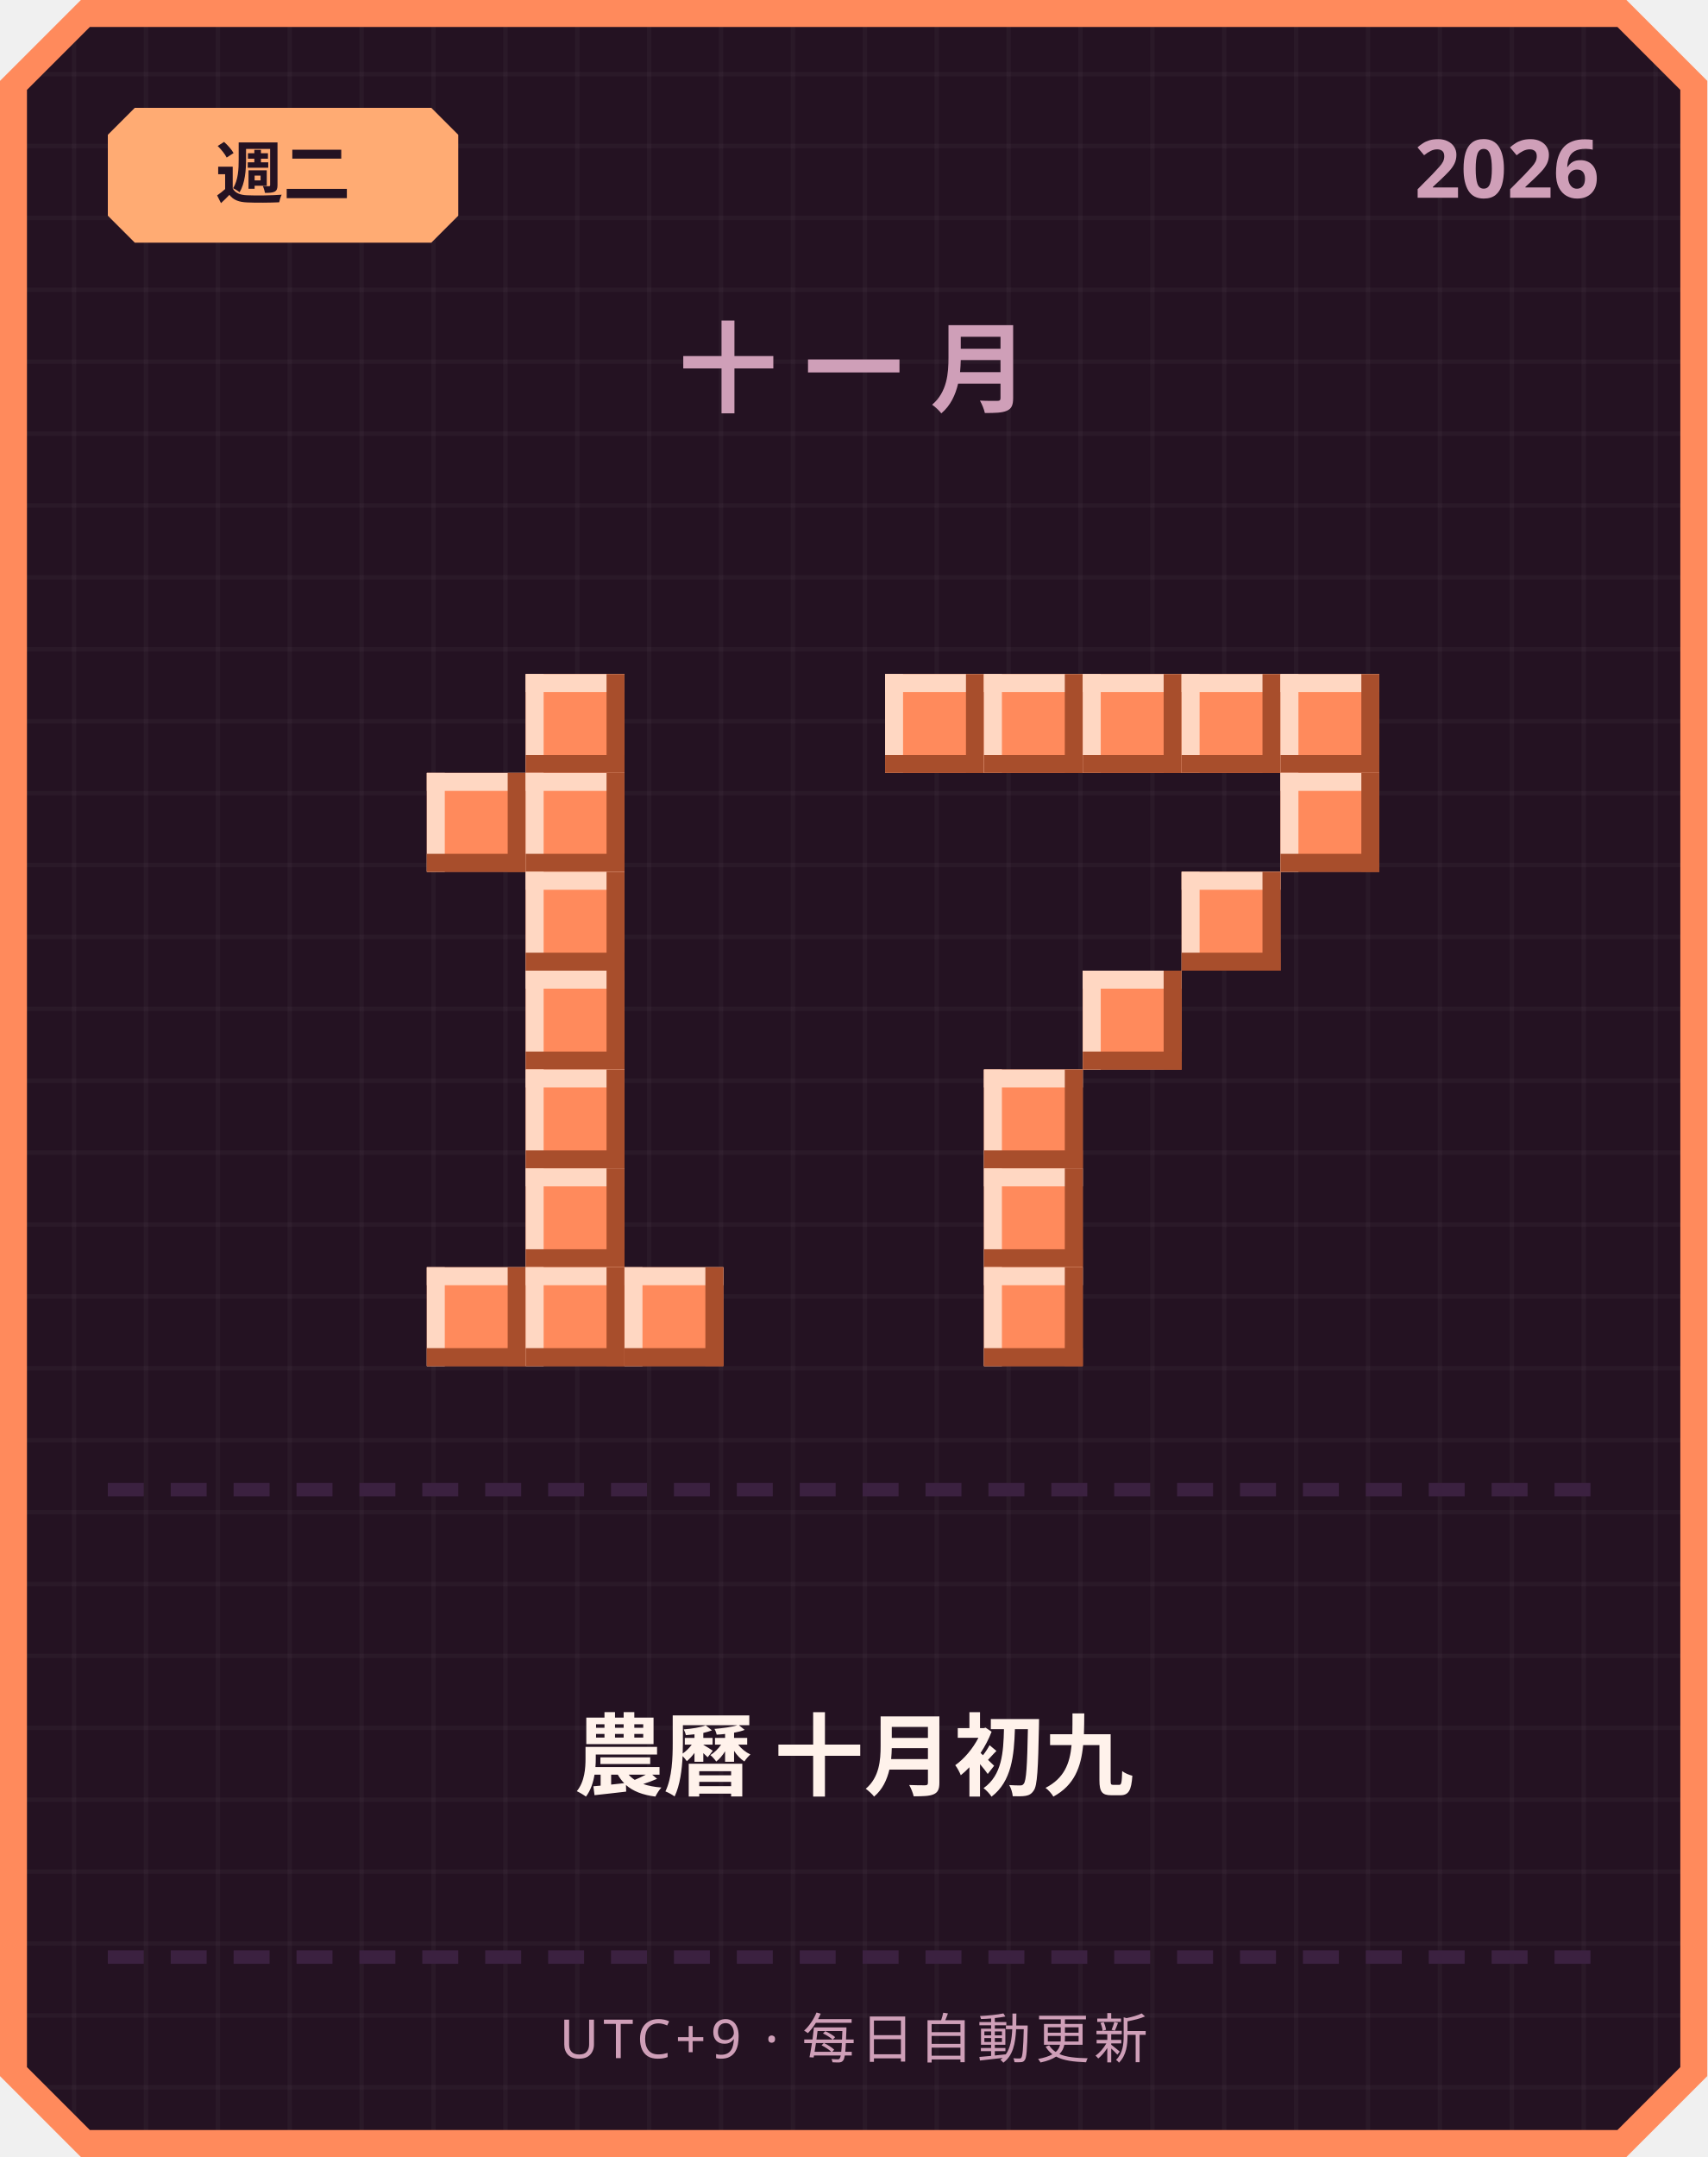
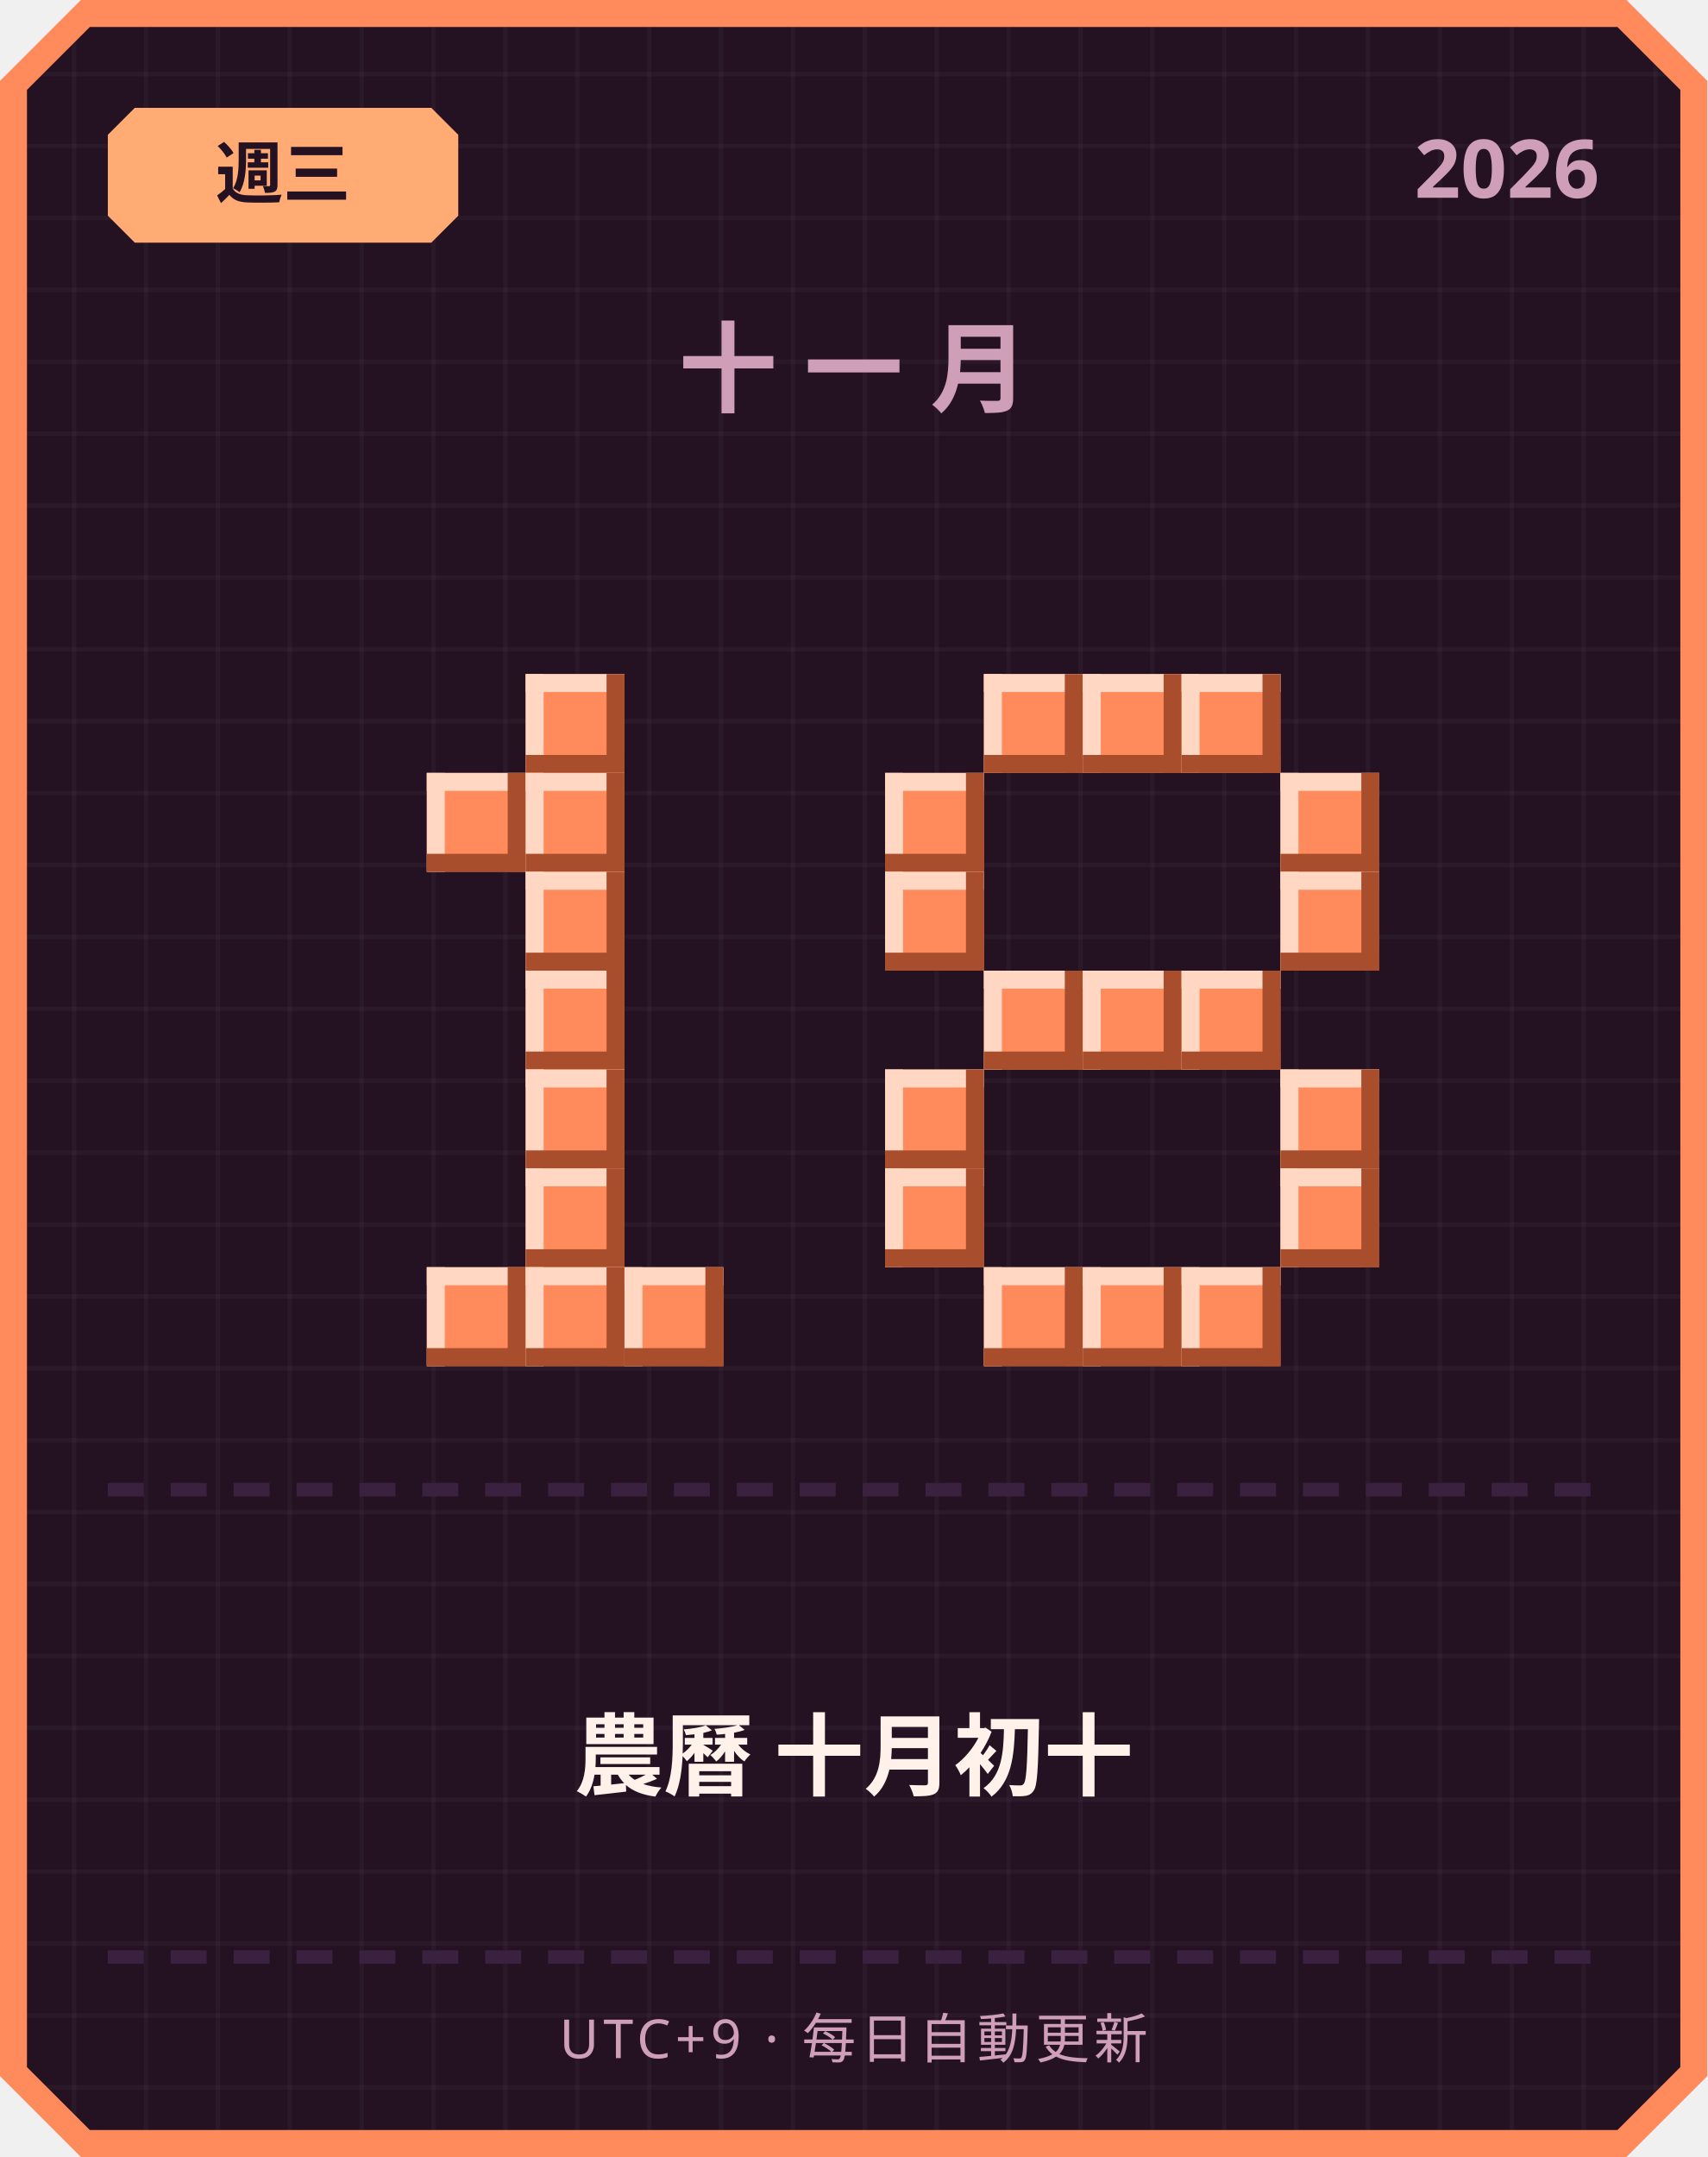
<svg xmlns="http://www.w3.org/2000/svg" width="380" height="480" viewBox="0 0 380 480">
  <defs>
    <pattern id="grid" width="16" height="16" patternUnits="userSpaceOnUse">
      <rect width="16" height="16" fill="#241222" />
      <rect width="1" height="16" fill="#ffffff" opacity="0.03" />
      <rect width="16" height="1" fill="#ffffff" opacity="0.03" />
    </pattern>
  </defs>
  <path d="M 18,0 L 362,0 L 380,18 L 380,462 L 362,480 L 18,480 L 0,462 L 0,18 Z" fill="#ff8a5c" />
  <path d="M 20,6 L 360,6 L 374,20 L 374,460 L 360,474 L 20,474 L 6,460 L 6,20 Z" fill="url(#grid)" />
  <path d="M 30,24 L 96,24 L 102,30 L 102,48 L 96,54 L 30,54 L 24,48 L 24,30 Z" fill="#ffab73" />
-   <text x="63" y="44" text-anchor="middle" font-family="'Segoe UI', sans-serif" font-size="15" font-weight="700" fill="#241222">週二</text>
+   <text x="63" y="44" text-anchor="middle" font-family="'Segoe UI', sans-serif" font-size="15" font-weight="700" fill="#241222">週三</text>
  <text x="356" y="44" text-anchor="end" font-family="'Segoe UI', sans-serif" font-size="18" font-weight="700" fill="#cf9fb8">2026</text>
  <text x="190" y="90" text-anchor="middle" font-family="'Segoe UI', sans-serif" font-size="22" font-weight="700" letter-spacing="6" fill="#cf9fb8">十一月</text>
  <rect x="117" y="150" width="22" height="22" fill="#ff8a5c" />
  <rect x="117" y="150" width="22" height="4" fill="#ffd7c2" />
  <rect x="117" y="150" width="4" height="22" fill="#ffd7c2" />
  <rect x="117" y="168" width="22" height="4" fill="#a84e2c" />
  <rect x="135" y="150" width="4" height="22" fill="#a84e2c" />
  <rect x="95" y="172" width="22" height="22" fill="#ff8a5c" />
  <rect x="95" y="172" width="22" height="4" fill="#ffd7c2" />
  <rect x="95" y="172" width="4" height="22" fill="#ffd7c2" />
  <rect x="95" y="190" width="22" height="4" fill="#a84e2c" />
  <rect x="113" y="172" width="4" height="22" fill="#a84e2c" />
  <rect x="117" y="172" width="22" height="22" fill="#ff8a5c" />
  <rect x="117" y="172" width="22" height="4" fill="#ffd7c2" />
  <rect x="117" y="172" width="4" height="22" fill="#ffd7c2" />
  <rect x="117" y="190" width="22" height="4" fill="#a84e2c" />
  <rect x="135" y="172" width="4" height="22" fill="#a84e2c" />
  <rect x="117" y="194" width="22" height="22" fill="#ff8a5c" />
  <rect x="117" y="194" width="22" height="4" fill="#ffd7c2" />
  <rect x="117" y="194" width="4" height="22" fill="#ffd7c2" />
  <rect x="117" y="212" width="22" height="4" fill="#a84e2c" />
  <rect x="135" y="194" width="4" height="22" fill="#a84e2c" />
  <rect x="117" y="216" width="22" height="22" fill="#ff8a5c" />
  <rect x="117" y="216" width="22" height="4" fill="#ffd7c2" />
  <rect x="117" y="216" width="4" height="22" fill="#ffd7c2" />
  <rect x="117" y="234" width="22" height="4" fill="#a84e2c" />
  <rect x="135" y="216" width="4" height="22" fill="#a84e2c" />
  <rect x="117" y="238" width="22" height="22" fill="#ff8a5c" />
  <rect x="117" y="238" width="22" height="4" fill="#ffd7c2" />
  <rect x="117" y="238" width="4" height="22" fill="#ffd7c2" />
  <rect x="117" y="256" width="22" height="4" fill="#a84e2c" />
  <rect x="135" y="238" width="4" height="22" fill="#a84e2c" />
  <rect x="117" y="260" width="22" height="22" fill="#ff8a5c" />
  <rect x="117" y="260" width="22" height="4" fill="#ffd7c2" />
  <rect x="117" y="260" width="4" height="22" fill="#ffd7c2" />
  <rect x="117" y="278" width="22" height="4" fill="#a84e2c" />
  <rect x="135" y="260" width="4" height="22" fill="#a84e2c" />
  <rect x="95" y="282" width="22" height="22" fill="#ff8a5c" />
  <rect x="95" y="282" width="22" height="4" fill="#ffd7c2" />
  <rect x="95" y="282" width="4" height="22" fill="#ffd7c2" />
  <rect x="95" y="300" width="22" height="4" fill="#a84e2c" />
  <rect x="113" y="282" width="4" height="22" fill="#a84e2c" />
  <rect x="117" y="282" width="22" height="22" fill="#ff8a5c" />
  <rect x="117" y="282" width="22" height="4" fill="#ffd7c2" />
  <rect x="117" y="282" width="4" height="22" fill="#ffd7c2" />
  <rect x="117" y="300" width="22" height="4" fill="#a84e2c" />
  <rect x="135" y="282" width="4" height="22" fill="#a84e2c" />
  <rect x="139" y="282" width="22" height="22" fill="#ff8a5c" />
  <rect x="139" y="282" width="22" height="4" fill="#ffd7c2" />
  <rect x="139" y="282" width="4" height="22" fill="#ffd7c2" />
  <rect x="139" y="300" width="22" height="4" fill="#a84e2c" />
  <rect x="157" y="282" width="4" height="22" fill="#a84e2c" />
-   <rect x="197" y="150" width="22" height="22" fill="#ff8a5c" />
-   <rect x="197" y="150" width="22" height="4" fill="#ffd7c2" />
-   <rect x="197" y="150" width="4" height="22" fill="#ffd7c2" />
-   <rect x="197" y="168" width="22" height="4" fill="#a84e2c" />
-   <rect x="215" y="150" width="4" height="22" fill="#a84e2c" />
  <rect x="219" y="150" width="22" height="22" fill="#ff8a5c" />
  <rect x="219" y="150" width="22" height="4" fill="#ffd7c2" />
  <rect x="219" y="150" width="4" height="22" fill="#ffd7c2" />
  <rect x="219" y="168" width="22" height="4" fill="#a84e2c" />
  <rect x="237" y="150" width="4" height="22" fill="#a84e2c" />
  <rect x="241" y="150" width="22" height="22" fill="#ff8a5c" />
  <rect x="241" y="150" width="22" height="4" fill="#ffd7c2" />
  <rect x="241" y="150" width="4" height="22" fill="#ffd7c2" />
  <rect x="241" y="168" width="22" height="4" fill="#a84e2c" />
  <rect x="259" y="150" width="4" height="22" fill="#a84e2c" />
  <rect x="263" y="150" width="22" height="22" fill="#ff8a5c" />
  <rect x="263" y="150" width="22" height="4" fill="#ffd7c2" />
  <rect x="263" y="150" width="4" height="22" fill="#ffd7c2" />
  <rect x="263" y="168" width="22" height="4" fill="#a84e2c" />
  <rect x="281" y="150" width="4" height="22" fill="#a84e2c" />
-   <rect x="285" y="150" width="22" height="22" fill="#ff8a5c" />
-   <rect x="285" y="150" width="22" height="4" fill="#ffd7c2" />
-   <rect x="285" y="150" width="4" height="22" fill="#ffd7c2" />
-   <rect x="285" y="168" width="22" height="4" fill="#a84e2c" />
-   <rect x="303" y="150" width="4" height="22" fill="#a84e2c" />
+   <rect x="197" y="172" width="22" height="22" fill="#ff8a5c" />
+   <rect x="197" y="172" width="22" height="4" fill="#ffd7c2" />
+   <rect x="197" y="172" width="4" height="22" fill="#ffd7c2" />
+   <rect x="197" y="190" width="22" height="4" fill="#a84e2c" />
+   <rect x="215" y="172" width="4" height="22" fill="#a84e2c" />
  <rect x="285" y="172" width="22" height="22" fill="#ff8a5c" />
  <rect x="285" y="172" width="22" height="4" fill="#ffd7c2" />
  <rect x="285" y="172" width="4" height="22" fill="#ffd7c2" />
  <rect x="285" y="190" width="22" height="4" fill="#a84e2c" />
  <rect x="303" y="172" width="4" height="22" fill="#a84e2c" />
-   <rect x="263" y="194" width="22" height="22" fill="#ff8a5c" />
-   <rect x="263" y="194" width="22" height="4" fill="#ffd7c2" />
-   <rect x="263" y="194" width="4" height="22" fill="#ffd7c2" />
-   <rect x="263" y="212" width="22" height="4" fill="#a84e2c" />
-   <rect x="281" y="194" width="4" height="22" fill="#a84e2c" />
+   <rect x="197" y="194" width="22" height="22" fill="#ff8a5c" />
+   <rect x="197" y="194" width="22" height="4" fill="#ffd7c2" />
+   <rect x="197" y="194" width="4" height="22" fill="#ffd7c2" />
+   <rect x="197" y="212" width="22" height="4" fill="#a84e2c" />
+   <rect x="215" y="194" width="4" height="22" fill="#a84e2c" />
+   <rect x="285" y="194" width="22" height="22" fill="#ff8a5c" />
+   <rect x="285" y="194" width="22" height="4" fill="#ffd7c2" />
+   <rect x="285" y="194" width="4" height="22" fill="#ffd7c2" />
+   <rect x="285" y="212" width="22" height="4" fill="#a84e2c" />
+   <rect x="303" y="194" width="4" height="22" fill="#a84e2c" />
+   <rect x="219" y="216" width="22" height="22" fill="#ff8a5c" />
+   <rect x="219" y="216" width="22" height="4" fill="#ffd7c2" />
+   <rect x="219" y="216" width="4" height="22" fill="#ffd7c2" />
+   <rect x="219" y="234" width="22" height="4" fill="#a84e2c" />
+   <rect x="237" y="216" width="4" height="22" fill="#a84e2c" />
  <rect x="241" y="216" width="22" height="22" fill="#ff8a5c" />
  <rect x="241" y="216" width="22" height="4" fill="#ffd7c2" />
  <rect x="241" y="216" width="4" height="22" fill="#ffd7c2" />
  <rect x="241" y="234" width="22" height="4" fill="#a84e2c" />
  <rect x="259" y="216" width="4" height="22" fill="#a84e2c" />
-   <rect x="219" y="238" width="22" height="22" fill="#ff8a5c" />
-   <rect x="219" y="238" width="22" height="4" fill="#ffd7c2" />
-   <rect x="219" y="238" width="4" height="22" fill="#ffd7c2" />
-   <rect x="219" y="256" width="22" height="4" fill="#a84e2c" />
-   <rect x="237" y="238" width="4" height="22" fill="#a84e2c" />
-   <rect x="219" y="260" width="22" height="22" fill="#ff8a5c" />
-   <rect x="219" y="260" width="22" height="4" fill="#ffd7c2" />
-   <rect x="219" y="260" width="4" height="22" fill="#ffd7c2" />
-   <rect x="219" y="278" width="22" height="4" fill="#a84e2c" />
-   <rect x="237" y="260" width="4" height="22" fill="#a84e2c" />
+   <rect x="263" y="216" width="22" height="22" fill="#ff8a5c" />
+   <rect x="263" y="216" width="22" height="4" fill="#ffd7c2" />
+   <rect x="263" y="216" width="4" height="22" fill="#ffd7c2" />
+   <rect x="263" y="234" width="22" height="4" fill="#a84e2c" />
+   <rect x="281" y="216" width="4" height="22" fill="#a84e2c" />
+   <rect x="197" y="238" width="22" height="22" fill="#ff8a5c" />
+   <rect x="197" y="238" width="22" height="4" fill="#ffd7c2" />
+   <rect x="197" y="238" width="4" height="22" fill="#ffd7c2" />
+   <rect x="197" y="256" width="22" height="4" fill="#a84e2c" />
+   <rect x="215" y="238" width="4" height="22" fill="#a84e2c" />
+   <rect x="285" y="238" width="22" height="22" fill="#ff8a5c" />
+   <rect x="285" y="238" width="22" height="4" fill="#ffd7c2" />
+   <rect x="285" y="238" width="4" height="22" fill="#ffd7c2" />
+   <rect x="285" y="256" width="22" height="4" fill="#a84e2c" />
+   <rect x="303" y="238" width="4" height="22" fill="#a84e2c" />
+   <rect x="197" y="260" width="22" height="22" fill="#ff8a5c" />
+   <rect x="197" y="260" width="22" height="4" fill="#ffd7c2" />
+   <rect x="197" y="260" width="4" height="22" fill="#ffd7c2" />
+   <rect x="197" y="278" width="22" height="4" fill="#a84e2c" />
+   <rect x="215" y="260" width="4" height="22" fill="#a84e2c" />
+   <rect x="285" y="260" width="22" height="22" fill="#ff8a5c" />
+   <rect x="285" y="260" width="22" height="4" fill="#ffd7c2" />
+   <rect x="285" y="260" width="4" height="22" fill="#ffd7c2" />
+   <rect x="285" y="278" width="22" height="4" fill="#a84e2c" />
+   <rect x="303" y="260" width="4" height="22" fill="#a84e2c" />
  <rect x="219" y="282" width="22" height="22" fill="#ff8a5c" />
  <rect x="219" y="282" width="22" height="4" fill="#ffd7c2" />
  <rect x="219" y="282" width="4" height="22" fill="#ffd7c2" />
  <rect x="219" y="300" width="22" height="4" fill="#a84e2c" />
  <rect x="237" y="282" width="4" height="22" fill="#a84e2c" />
+   <rect x="241" y="282" width="22" height="22" fill="#ff8a5c" />
+   <rect x="241" y="282" width="22" height="4" fill="#ffd7c2" />
+   <rect x="241" y="282" width="4" height="22" fill="#ffd7c2" />
+   <rect x="241" y="300" width="22" height="4" fill="#a84e2c" />
+   <rect x="259" y="282" width="4" height="22" fill="#a84e2c" />
+   <rect x="263" y="282" width="22" height="22" fill="#ff8a5c" />
+   <rect x="263" y="282" width="22" height="4" fill="#ffd7c2" />
+   <rect x="263" y="282" width="4" height="22" fill="#ffd7c2" />
+   <rect x="263" y="300" width="22" height="4" fill="#a84e2c" />
+   <rect x="281" y="282" width="4" height="22" fill="#a84e2c" />
  <rect x="24" y="330" width="8" height="3" fill="#3b2140" />
  <rect x="38" y="330" width="8" height="3" fill="#3b2140" />
  <rect x="52" y="330" width="8" height="3" fill="#3b2140" />
  <rect x="66" y="330" width="8" height="3" fill="#3b2140" />
  <rect x="80" y="330" width="8" height="3" fill="#3b2140" />
  <rect x="94" y="330" width="8" height="3" fill="#3b2140" />
  <rect x="108" y="330" width="8" height="3" fill="#3b2140" />
  <rect x="122" y="330" width="8" height="3" fill="#3b2140" />
  <rect x="136" y="330" width="8" height="3" fill="#3b2140" />
  <rect x="150" y="330" width="8" height="3" fill="#3b2140" />
  <rect x="164" y="330" width="8" height="3" fill="#3b2140" />
  <rect x="178" y="330" width="8" height="3" fill="#3b2140" />
  <rect x="192" y="330" width="8" height="3" fill="#3b2140" />
  <rect x="206" y="330" width="8" height="3" fill="#3b2140" />
  <rect x="220" y="330" width="8" height="3" fill="#3b2140" />
  <rect x="234" y="330" width="8" height="3" fill="#3b2140" />
  <rect x="248" y="330" width="8" height="3" fill="#3b2140" />
  <rect x="262" y="330" width="8" height="3" fill="#3b2140" />
  <rect x="276" y="330" width="8" height="3" fill="#3b2140" />
  <rect x="290" y="330" width="8" height="3" fill="#3b2140" />
  <rect x="304" y="330" width="8" height="3" fill="#3b2140" />
  <rect x="318" y="330" width="8" height="3" fill="#3b2140" />
  <rect x="332" y="330" width="8" height="3" fill="#3b2140" />
  <rect x="346" y="330" width="8" height="3" fill="#3b2140" />
-   <text x="190" y="398" text-anchor="middle" font-family="'Segoe UI', 'Microsoft JhengHei', sans-serif" font-size="20" font-weight="700" fill="#fff2eb">農曆 十月初九</text>
+   <text x="190" y="398" text-anchor="middle" font-family="'Segoe UI', 'Microsoft JhengHei', sans-serif" font-size="20" font-weight="700" fill="#fff2eb">農曆 十月初十</text>
  <rect x="24" y="434" width="8" height="3" fill="#3b2140" />
  <rect x="38" y="434" width="8" height="3" fill="#3b2140" />
  <rect x="52" y="434" width="8" height="3" fill="#3b2140" />
  <rect x="66" y="434" width="8" height="3" fill="#3b2140" />
  <rect x="80" y="434" width="8" height="3" fill="#3b2140" />
  <rect x="94" y="434" width="8" height="3" fill="#3b2140" />
  <rect x="108" y="434" width="8" height="3" fill="#3b2140" />
  <rect x="122" y="434" width="8" height="3" fill="#3b2140" />
  <rect x="136" y="434" width="8" height="3" fill="#3b2140" />
  <rect x="150" y="434" width="8" height="3" fill="#3b2140" />
  <rect x="164" y="434" width="8" height="3" fill="#3b2140" />
  <rect x="178" y="434" width="8" height="3" fill="#3b2140" />
  <rect x="192" y="434" width="8" height="3" fill="#3b2140" />
  <rect x="206" y="434" width="8" height="3" fill="#3b2140" />
  <rect x="220" y="434" width="8" height="3" fill="#3b2140" />
  <rect x="234" y="434" width="8" height="3" fill="#3b2140" />
  <rect x="248" y="434" width="8" height="3" fill="#3b2140" />
  <rect x="262" y="434" width="8" height="3" fill="#3b2140" />
  <rect x="276" y="434" width="8" height="3" fill="#3b2140" />
  <rect x="290" y="434" width="8" height="3" fill="#3b2140" />
  <rect x="304" y="434" width="8" height="3" fill="#3b2140" />
  <rect x="318" y="434" width="8" height="3" fill="#3b2140" />
  <rect x="332" y="434" width="8" height="3" fill="#3b2140" />
  <rect x="346" y="434" width="8" height="3" fill="#3b2140" />
  <text x="190" y="458" text-anchor="middle" font-family="'Segoe UI', sans-serif" font-size="12" letter-spacing="1" fill="#cf9fb8">UTC+9 · 每日自動更新</text>
</svg>
